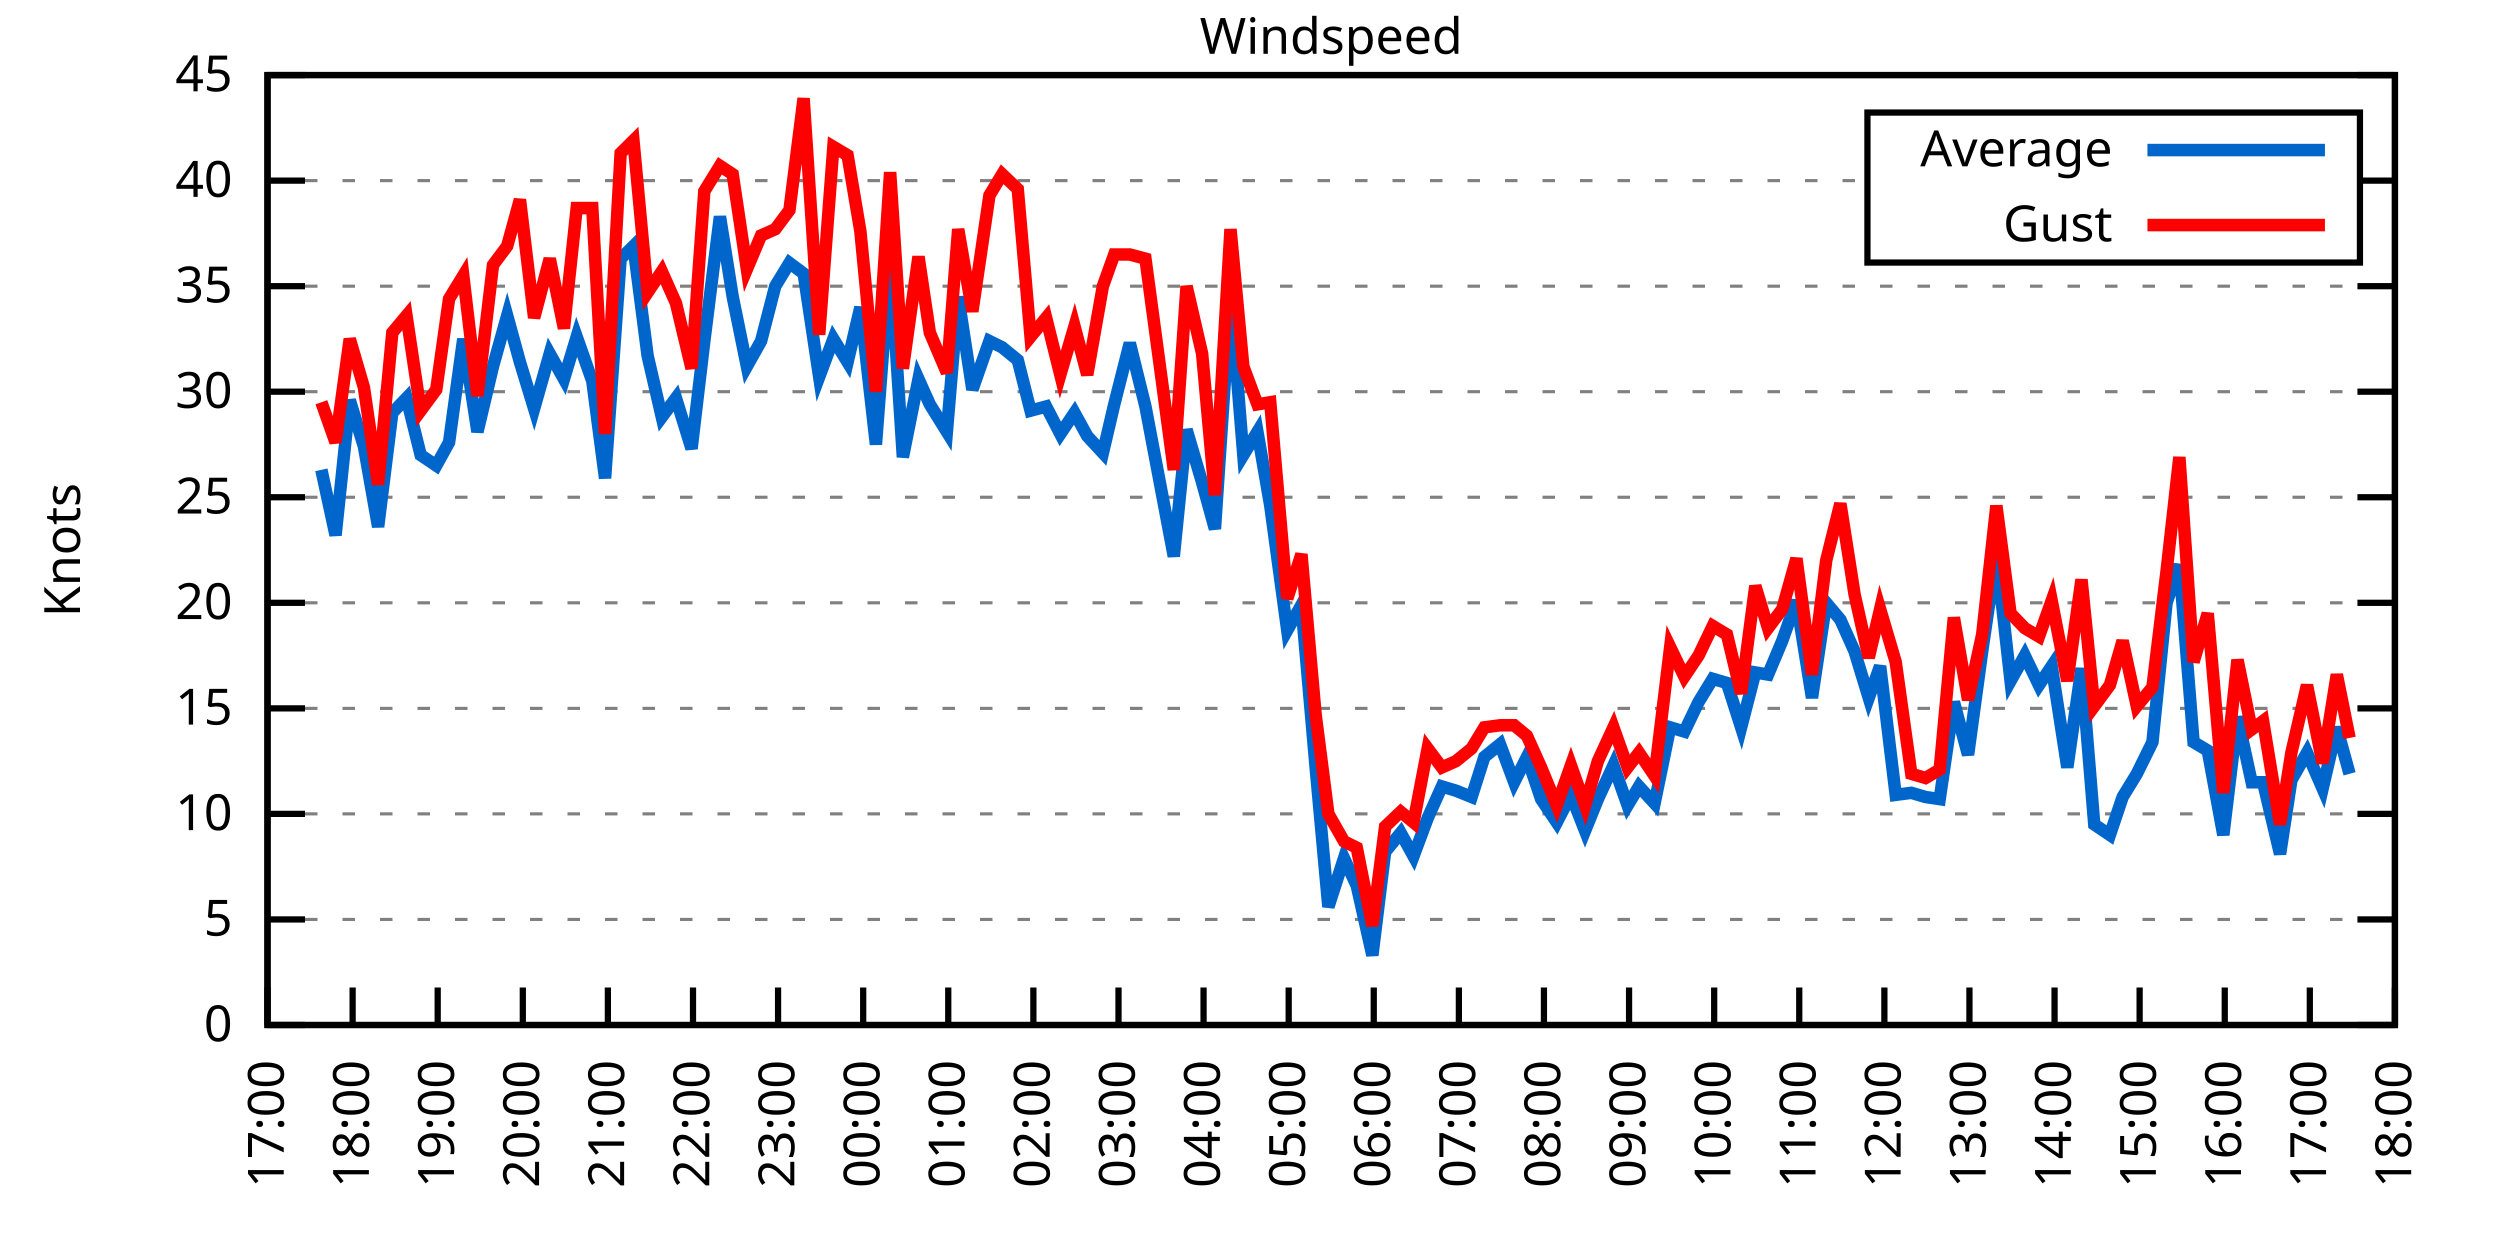
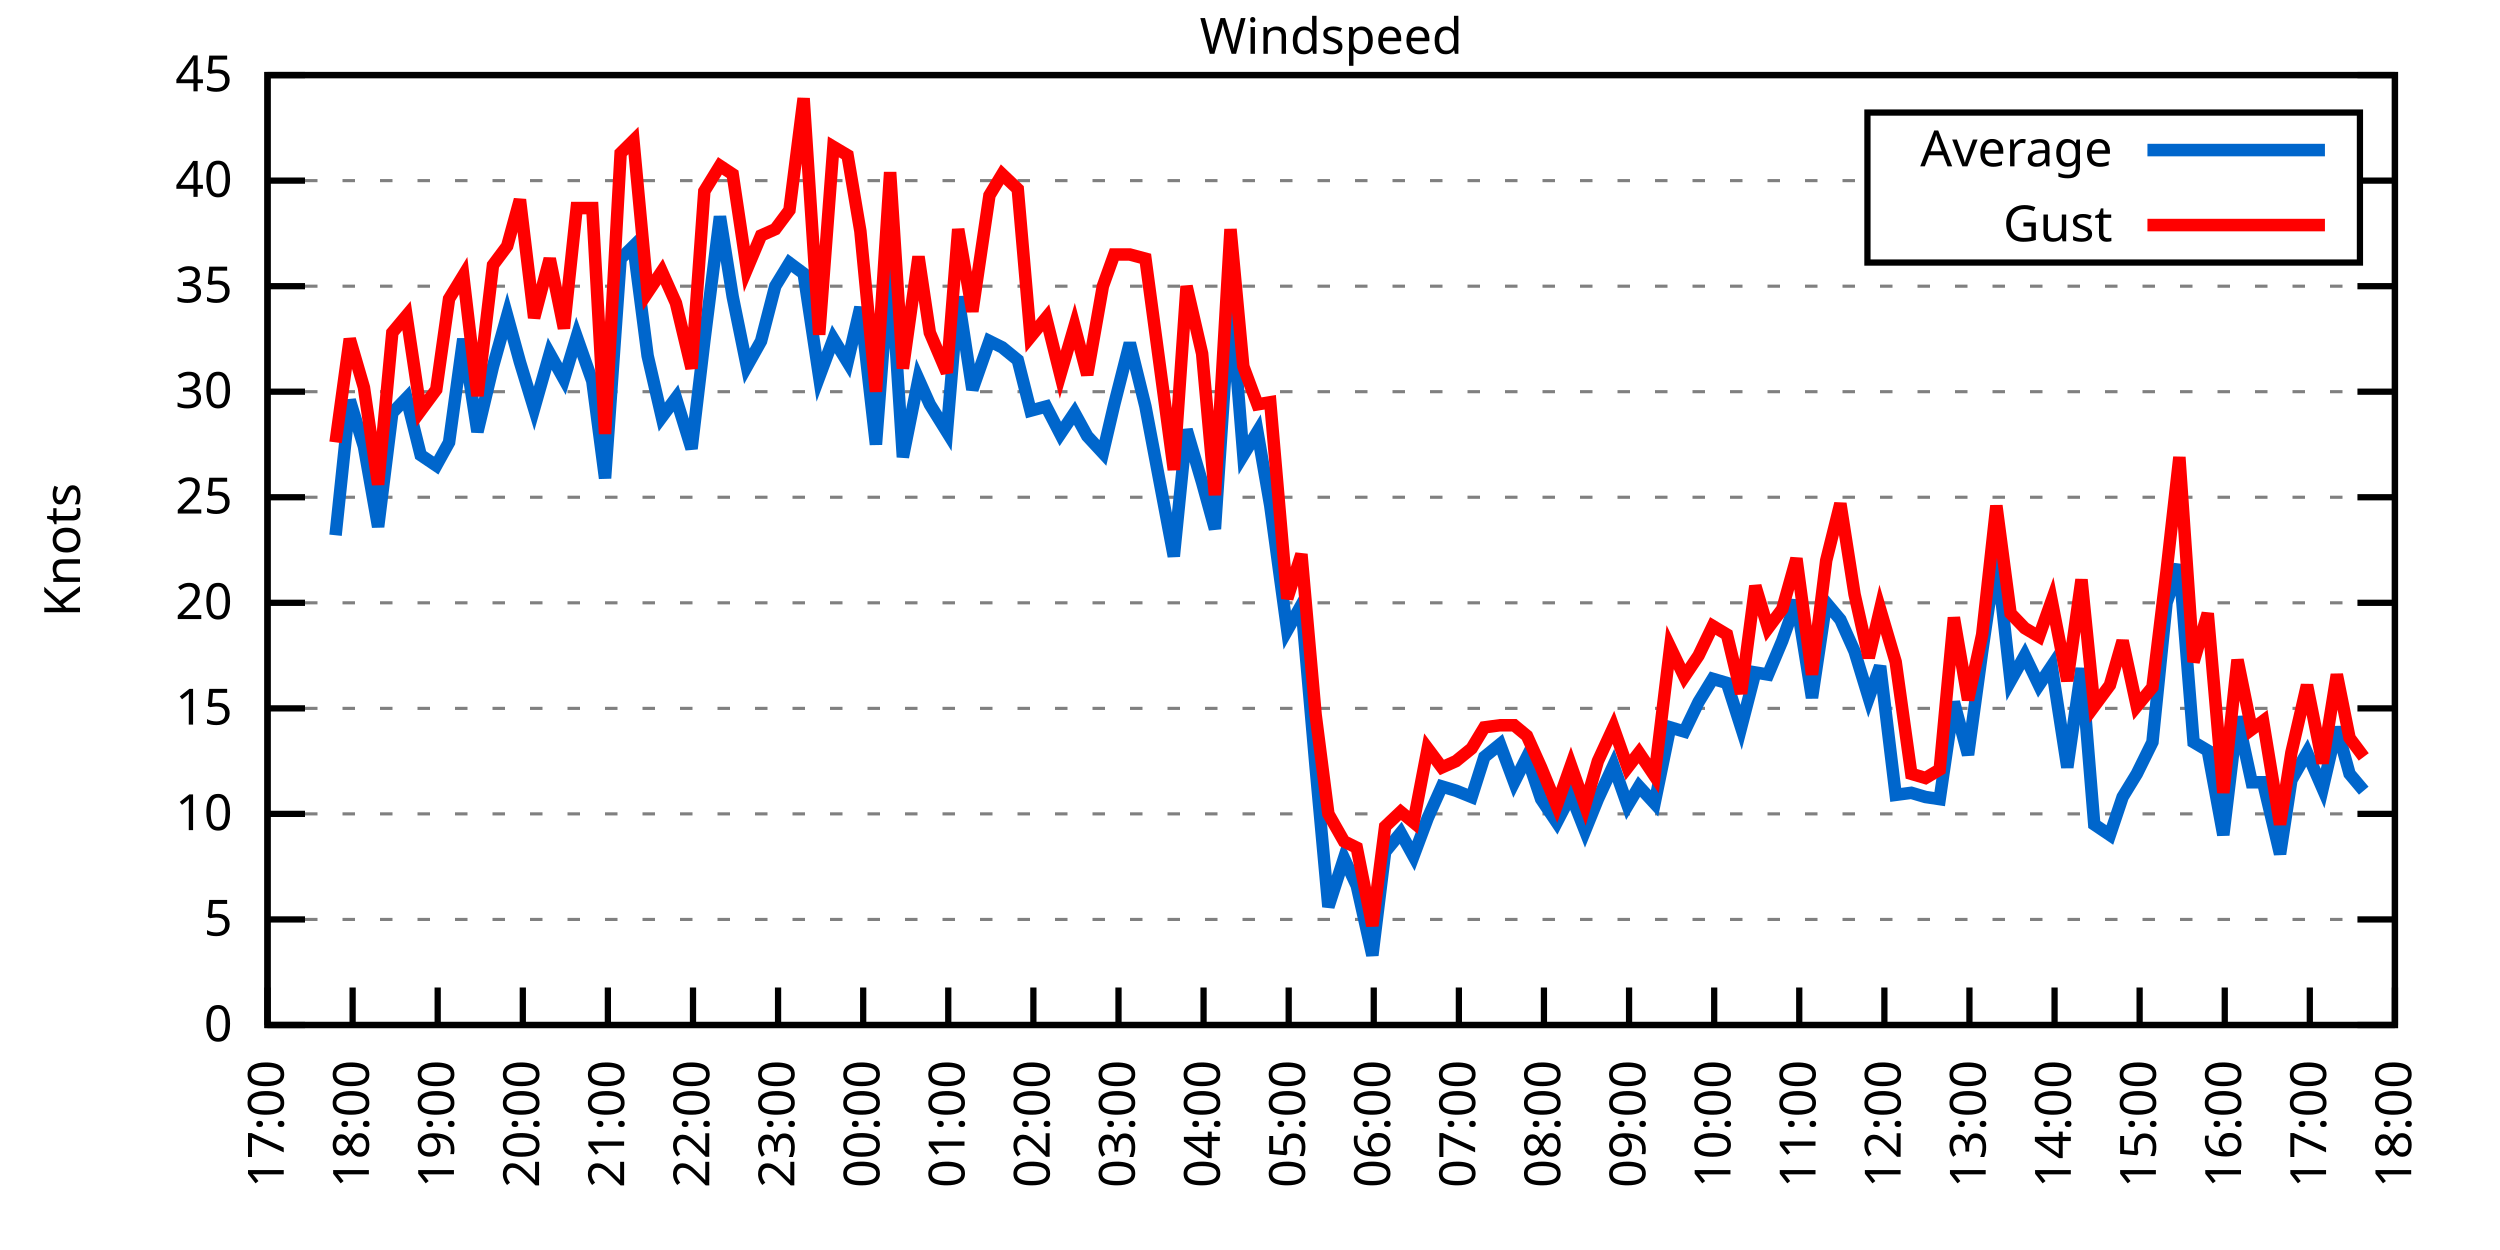
<svg xmlns="http://www.w3.org/2000/svg" xmlns:xlink="http://www.w3.org/1999/xlink" width="400" height="200" viewBox="0 0 400 200">
  <g id="gnuplot_canvas">
    <rect x="0" y="0" width="400" height="200" fill="none" />
    <defs>
      <circle id="gpDot" r="0.5" stroke-width="0.5" stroke="currentColor" />
      <path id="gpPt0" stroke-width="0.333" stroke="currentColor" d="M-1,0 h2 M0,-1 v2" />
      <path id="gpPt1" stroke-width="0.333" stroke="currentColor" d="M-1,-1 L1,1 M1,-1 L-1,1" />
      <path id="gpPt2" stroke-width="0.333" stroke="currentColor" d="M-1,0 L1,0 M0,-1 L0,1 M-1,-1 L1,1 M-1,1 L1,-1" />
      <rect id="gpPt3" stroke-width="0.333" stroke="currentColor" x="-1" y="-1" width="2" height="2" />
      <rect id="gpPt4" stroke-width="0.333" stroke="currentColor" fill="currentColor" x="-1" y="-1" width="2" height="2" />
      <circle id="gpPt5" stroke-width="0.333" stroke="currentColor" cx="0" cy="0" r="1" />
      <use xlink:href="#gpPt5" id="gpPt6" fill="currentColor" stroke="none" />
      <path id="gpPt7" stroke-width="0.333" stroke="currentColor" d="M0,-1.33 L-1.33,0.67 L1.33,0.67 z" />
      <use xlink:href="#gpPt7" id="gpPt8" fill="currentColor" stroke="none" />
      <use xlink:href="#gpPt7" id="gpPt9" stroke="currentColor" transform="rotate(180)" />
      <use xlink:href="#gpPt9" id="gpPt10" fill="currentColor" stroke="none" />
      <use xlink:href="#gpPt3" id="gpPt11" stroke="currentColor" transform="rotate(45)" />
      <use xlink:href="#gpPt11" id="gpPt12" fill="currentColor" stroke="none" />
      <path id="gpPt13" stroke-width="0.333" stroke="currentColor" d="M0,1.330 L1.265,0.411 L0.782,-1.067 L-0.782,-1.076 L-1.265,0.411 z" />
      <use xlink:href="#gpPt13" id="gpPt14" fill="currentColor" stroke="none" />
      <filter id="textbox" filterUnits="objectBoundingBox" x="0" y="0" height="1" width="1">
        <feFlood flood-color="white" flood-opacity="1" result="bgnd" />
        <feComposite in="SourceGraphic" in2="bgnd" operator="atop" />
      </filter>
      <filter id="greybox" filterUnits="objectBoundingBox" x="0" y="0" height="1" width="1">
        <feFlood flood-color="lightgrey" flood-opacity="1" result="grey" />
        <feComposite in="SourceGraphic" in2="grey" operator="atop" />
      </filter>
    </defs>
    <g fill="none" color="white" stroke="currentColor" stroke-width="1.00" stroke-linecap="butt" stroke-linejoin="miter">
</g>
    <g fill="none" color="black" stroke="currentColor" stroke-width="1.00" stroke-linecap="butt" stroke-linejoin="miter">
      <g stroke="none" shape-rendering="crispEdges">
        <polygon fill="rgb(255, 255, 255)" points="42.80,164.00 383.18,164.00 383.18,12.02 42.80,12.02 " />
      </g>
    </g>
    <g fill="none" color="black" stroke="currentColor" stroke-width="1.00" stroke-linecap="butt" stroke-linejoin="miter">
</g>
    <g fill="none" color="black" stroke="black" stroke-width="0.50" stroke-linecap="butt" stroke-linejoin="miter">
</g>
    <g fill="none" color="gray" stroke="currentColor" stroke-width="0.50" stroke-linecap="butt" stroke-linejoin="miter">
      <path stroke="gray" stroke-dasharray="2,4" class="gridline" d="M42.80,164.00 L383.19,164.00  " />
    </g>
    <g fill="none" color="gray" stroke="gray" stroke-width="1.00" stroke-linecap="butt" stroke-linejoin="miter">
</g>
    <g fill="none" color="black" stroke="currentColor" stroke-width="1.00" stroke-linecap="butt" stroke-linejoin="miter">
      <path stroke="black" d="M42.80,164.00 L48.80,164.00 M383.19,164.00 L377.19,164.00  " />
      <g transform="translate(37.20,166.60)" stroke="none" fill="black" font-family="Sans" font-size="8.00" text-anchor="end">
        <text>
          <tspan font-family="Sans"> 0</tspan>
        </text>
      </g>
    </g>
    <g fill="none" color="black" stroke="currentColor" stroke-width="1.00" stroke-linecap="butt" stroke-linejoin="miter">
</g>
    <g fill="none" color="black" stroke="black" stroke-width="0.50" stroke-linecap="butt" stroke-linejoin="miter">
</g>
    <g fill="none" color="gray" stroke="currentColor" stroke-width="0.50" stroke-linecap="butt" stroke-linejoin="miter">
      <path stroke="gray" stroke-dasharray="2,4" class="gridline" d="M42.80,147.11 L383.19,147.11  " />
    </g>
    <g fill="none" color="gray" stroke="gray" stroke-width="1.00" stroke-linecap="butt" stroke-linejoin="miter">
</g>
    <g fill="none" color="black" stroke="currentColor" stroke-width="1.00" stroke-linecap="butt" stroke-linejoin="miter">
      <path stroke="black" d="M42.80,147.11 L48.80,147.11 M383.19,147.11 L377.19,147.11  " />
      <g transform="translate(37.20,149.71)" stroke="none" fill="black" font-family="Sans" font-size="8.00" text-anchor="end">
        <text>
          <tspan font-family="Sans"> 5</tspan>
        </text>
      </g>
    </g>
    <g fill="none" color="black" stroke="currentColor" stroke-width="1.00" stroke-linecap="butt" stroke-linejoin="miter">
</g>
    <g fill="none" color="black" stroke="black" stroke-width="0.50" stroke-linecap="butt" stroke-linejoin="miter">
</g>
    <g fill="none" color="gray" stroke="currentColor" stroke-width="0.50" stroke-linecap="butt" stroke-linejoin="miter">
      <path stroke="gray" stroke-dasharray="2,4" class="gridline" d="M42.80,130.22 L383.19,130.22  " />
    </g>
    <g fill="none" color="gray" stroke="gray" stroke-width="1.00" stroke-linecap="butt" stroke-linejoin="miter">
</g>
    <g fill="none" color="black" stroke="currentColor" stroke-width="1.00" stroke-linecap="butt" stroke-linejoin="miter">
      <path stroke="black" d="M42.80,130.22 L48.80,130.22 M383.19,130.22 L377.19,130.22  " />
      <g transform="translate(37.20,132.82)" stroke="none" fill="black" font-family="Sans" font-size="8.00" text-anchor="end">
        <text>
          <tspan font-family="Sans"> 10</tspan>
        </text>
      </g>
    </g>
    <g fill="none" color="black" stroke="currentColor" stroke-width="1.00" stroke-linecap="butt" stroke-linejoin="miter">
</g>
    <g fill="none" color="black" stroke="black" stroke-width="0.50" stroke-linecap="butt" stroke-linejoin="miter">
</g>
    <g fill="none" color="gray" stroke="currentColor" stroke-width="0.50" stroke-linecap="butt" stroke-linejoin="miter">
      <path stroke="gray" stroke-dasharray="2,4" class="gridline" d="M42.80,113.34 L383.19,113.34  " />
    </g>
    <g fill="none" color="gray" stroke="gray" stroke-width="1.00" stroke-linecap="butt" stroke-linejoin="miter">
</g>
    <g fill="none" color="black" stroke="currentColor" stroke-width="1.00" stroke-linecap="butt" stroke-linejoin="miter">
      <path stroke="black" d="M42.80,113.34 L48.80,113.34 M383.19,113.34 L377.19,113.34  " />
      <g transform="translate(37.20,115.94)" stroke="none" fill="black" font-family="Sans" font-size="8.00" text-anchor="end">
        <text>
          <tspan font-family="Sans"> 15</tspan>
        </text>
      </g>
    </g>
    <g fill="none" color="black" stroke="currentColor" stroke-width="1.00" stroke-linecap="butt" stroke-linejoin="miter">
</g>
    <g fill="none" color="black" stroke="black" stroke-width="0.50" stroke-linecap="butt" stroke-linejoin="miter">
</g>
    <g fill="none" color="gray" stroke="currentColor" stroke-width="0.50" stroke-linecap="butt" stroke-linejoin="miter">
      <path stroke="gray" stroke-dasharray="2,4" class="gridline" d="M42.80,96.45 L383.19,96.45  " />
    </g>
    <g fill="none" color="gray" stroke="gray" stroke-width="1.00" stroke-linecap="butt" stroke-linejoin="miter">
</g>
    <g fill="none" color="black" stroke="currentColor" stroke-width="1.00" stroke-linecap="butt" stroke-linejoin="miter">
      <path stroke="black" d="M42.80,96.45 L48.80,96.45 M383.19,96.45 L377.19,96.45  " />
      <g transform="translate(37.20,99.05)" stroke="none" fill="black" font-family="Sans" font-size="8.00" text-anchor="end">
        <text>
          <tspan font-family="Sans"> 20</tspan>
        </text>
      </g>
    </g>
    <g fill="none" color="black" stroke="currentColor" stroke-width="1.00" stroke-linecap="butt" stroke-linejoin="miter">
</g>
    <g fill="none" color="black" stroke="black" stroke-width="0.50" stroke-linecap="butt" stroke-linejoin="miter">
</g>
    <g fill="none" color="gray" stroke="currentColor" stroke-width="0.50" stroke-linecap="butt" stroke-linejoin="miter">
      <path stroke="gray" stroke-dasharray="2,4" class="gridline" d="M42.80,79.56 L383.19,79.56  " />
    </g>
    <g fill="none" color="gray" stroke="gray" stroke-width="1.00" stroke-linecap="butt" stroke-linejoin="miter">
</g>
    <g fill="none" color="black" stroke="currentColor" stroke-width="1.00" stroke-linecap="butt" stroke-linejoin="miter">
      <path stroke="black" d="M42.80,79.56 L48.80,79.56 M383.19,79.56 L377.19,79.56  " />
      <g transform="translate(37.20,82.16)" stroke="none" fill="black" font-family="Sans" font-size="8.00" text-anchor="end">
        <text>
          <tspan font-family="Sans"> 25</tspan>
        </text>
      </g>
    </g>
    <g fill="none" color="black" stroke="currentColor" stroke-width="1.00" stroke-linecap="butt" stroke-linejoin="miter">
</g>
    <g fill="none" color="black" stroke="black" stroke-width="0.50" stroke-linecap="butt" stroke-linejoin="miter">
</g>
    <g fill="none" color="gray" stroke="currentColor" stroke-width="0.50" stroke-linecap="butt" stroke-linejoin="miter">
      <path stroke="gray" stroke-dasharray="2,4" class="gridline" d="M42.80,62.67 L383.19,62.67  " />
    </g>
    <g fill="none" color="gray" stroke="gray" stroke-width="1.00" stroke-linecap="butt" stroke-linejoin="miter">
</g>
    <g fill="none" color="black" stroke="currentColor" stroke-width="1.00" stroke-linecap="butt" stroke-linejoin="miter">
      <path stroke="black" d="M42.80,62.67 L48.80,62.67 M383.19,62.67 L377.19,62.67  " />
      <g transform="translate(37.20,65.27)" stroke="none" fill="black" font-family="Sans" font-size="8.00" text-anchor="end">
        <text>
          <tspan font-family="Sans"> 30</tspan>
        </text>
      </g>
    </g>
    <g fill="none" color="black" stroke="currentColor" stroke-width="1.00" stroke-linecap="butt" stroke-linejoin="miter">
</g>
    <g fill="none" color="black" stroke="black" stroke-width="0.50" stroke-linecap="butt" stroke-linejoin="miter">
</g>
    <g fill="none" color="gray" stroke="currentColor" stroke-width="0.50" stroke-linecap="butt" stroke-linejoin="miter">
      <path stroke="gray" stroke-dasharray="2,4" class="gridline" d="M42.80,45.79 L383.19,45.79  " />
    </g>
    <g fill="none" color="gray" stroke="gray" stroke-width="1.00" stroke-linecap="butt" stroke-linejoin="miter">
</g>
    <g fill="none" color="black" stroke="currentColor" stroke-width="1.00" stroke-linecap="butt" stroke-linejoin="miter">
      <path stroke="black" d="M42.80,45.79 L48.80,45.79 M383.19,45.79 L377.19,45.79  " />
      <g transform="translate(37.20,48.39)" stroke="none" fill="black" font-family="Sans" font-size="8.00" text-anchor="end">
        <text>
          <tspan font-family="Sans"> 35</tspan>
        </text>
      </g>
    </g>
    <g fill="none" color="black" stroke="currentColor" stroke-width="1.00" stroke-linecap="butt" stroke-linejoin="miter">
</g>
    <g fill="none" color="black" stroke="black" stroke-width="0.50" stroke-linecap="butt" stroke-linejoin="miter">
</g>
    <g fill="none" color="gray" stroke="currentColor" stroke-width="0.50" stroke-linecap="butt" stroke-linejoin="miter">
      <path stroke="gray" stroke-dasharray="2,4" class="gridline" d="M42.80,28.90 L298.79,28.90 M377.59,28.90 L383.19,28.90  " />
    </g>
    <g fill="none" color="gray" stroke="gray" stroke-width="1.00" stroke-linecap="butt" stroke-linejoin="miter">
</g>
    <g fill="none" color="black" stroke="currentColor" stroke-width="1.00" stroke-linecap="butt" stroke-linejoin="miter">
      <path stroke="black" d="M42.80,28.90 L48.80,28.90 M383.19,28.90 L377.19,28.90  " />
      <g transform="translate(37.20,31.50)" stroke="none" fill="black" font-family="Sans" font-size="8.00" text-anchor="end">
        <text>
          <tspan font-family="Sans"> 40</tspan>
        </text>
      </g>
    </g>
    <g fill="none" color="black" stroke="currentColor" stroke-width="1.00" stroke-linecap="butt" stroke-linejoin="miter">
</g>
    <g fill="none" color="black" stroke="black" stroke-width="0.50" stroke-linecap="butt" stroke-linejoin="miter">
</g>
    <g fill="none" color="gray" stroke="currentColor" stroke-width="0.50" stroke-linecap="butt" stroke-linejoin="miter">
      <path stroke="gray" stroke-dasharray="2,4" class="gridline" d="M42.80,12.01 L383.19,12.01  " />
    </g>
    <g fill="none" color="gray" stroke="gray" stroke-width="1.00" stroke-linecap="butt" stroke-linejoin="miter">
</g>
    <g fill="none" color="black" stroke="currentColor" stroke-width="1.00" stroke-linecap="butt" stroke-linejoin="miter">
      <path stroke="black" d="M42.80,12.01 L48.80,12.01 M383.19,12.01 L377.19,12.01  " />
      <g transform="translate(37.20,14.61)" stroke="none" fill="black" font-family="Sans" font-size="8.00" text-anchor="end">
        <text>
          <tspan font-family="Sans"> 45</tspan>
        </text>
      </g>
    </g>
    <g fill="none" color="black" stroke="currentColor" stroke-width="1.00" stroke-linecap="butt" stroke-linejoin="miter">
      <path stroke="black" d="M42.80,164.00 L42.80,158.00  " />
      <g transform="translate(45.40,169.60) rotate(270.00)" stroke="none" fill="black" font-family="Sans" font-size="8.00" text-anchor="end">
        <text>
          <tspan font-family="Sans">17:00</tspan>
        </text>
      </g>
    </g>
    <g fill="none" color="black" stroke="currentColor" stroke-width="1.00" stroke-linecap="butt" stroke-linejoin="miter">
      <path stroke="black" d="M56.42,164.00 L56.42,158.00  " />
      <g transform="translate(59.02,169.60) rotate(270.00)" stroke="none" fill="black" font-family="Sans" font-size="8.00" text-anchor="end">
        <text>
          <tspan font-family="Sans">18:00</tspan>
        </text>
      </g>
    </g>
    <g fill="none" color="black" stroke="currentColor" stroke-width="1.00" stroke-linecap="butt" stroke-linejoin="miter">
      <path stroke="black" d="M70.03,164.00 L70.03,158.00  " />
      <g transform="translate(72.63,169.60) rotate(270.00)" stroke="none" fill="black" font-family="Sans" font-size="8.00" text-anchor="end">
        <text>
          <tspan font-family="Sans">19:00</tspan>
        </text>
      </g>
    </g>
    <g fill="none" color="black" stroke="currentColor" stroke-width="1.00" stroke-linecap="butt" stroke-linejoin="miter">
      <path stroke="black" d="M83.65,164.00 L83.65,158.00  " />
      <g transform="translate(86.25,169.60) rotate(270.00)" stroke="none" fill="black" font-family="Sans" font-size="8.00" text-anchor="end">
        <text>
          <tspan font-family="Sans">20:00</tspan>
        </text>
      </g>
    </g>
    <g fill="none" color="black" stroke="currentColor" stroke-width="1.00" stroke-linecap="butt" stroke-linejoin="miter">
      <path stroke="black" d="M97.26,164.00 L97.26,158.00  " />
      <g transform="translate(99.86,169.60) rotate(270.00)" stroke="none" fill="black" font-family="Sans" font-size="8.00" text-anchor="end">
        <text>
          <tspan font-family="Sans">21:00</tspan>
        </text>
      </g>
    </g>
    <g fill="none" color="black" stroke="currentColor" stroke-width="1.00" stroke-linecap="butt" stroke-linejoin="miter">
      <path stroke="black" d="M110.88,164.00 L110.88,158.00  " />
      <g transform="translate(113.48,169.60) rotate(270.00)" stroke="none" fill="black" font-family="Sans" font-size="8.00" text-anchor="end">
        <text>
          <tspan font-family="Sans">22:00</tspan>
        </text>
      </g>
    </g>
    <g fill="none" color="black" stroke="currentColor" stroke-width="1.00" stroke-linecap="butt" stroke-linejoin="miter">
      <path stroke="black" d="M124.49,164.00 L124.49,158.00  " />
      <g transform="translate(127.09,169.60) rotate(270.00)" stroke="none" fill="black" font-family="Sans" font-size="8.00" text-anchor="end">
        <text>
          <tspan font-family="Sans">23:00</tspan>
        </text>
      </g>
    </g>
    <g fill="none" color="black" stroke="currentColor" stroke-width="1.00" stroke-linecap="butt" stroke-linejoin="miter">
      <path stroke="black" d="M138.11,164.00 L138.11,158.00  " />
      <g transform="translate(140.71,169.60) rotate(270.00)" stroke="none" fill="black" font-family="Sans" font-size="8.00" text-anchor="end">
        <text>
          <tspan font-family="Sans">00:00</tspan>
        </text>
      </g>
    </g>
    <g fill="none" color="black" stroke="currentColor" stroke-width="1.00" stroke-linecap="butt" stroke-linejoin="miter">
      <path stroke="black" d="M151.72,164.00 L151.72,158.00  " />
      <g transform="translate(154.32,169.60) rotate(270.00)" stroke="none" fill="black" font-family="Sans" font-size="8.00" text-anchor="end">
        <text>
          <tspan font-family="Sans">01:00</tspan>
        </text>
      </g>
    </g>
    <g fill="none" color="black" stroke="currentColor" stroke-width="1.00" stroke-linecap="butt" stroke-linejoin="miter">
      <path stroke="black" d="M165.34,164.00 L165.34,158.00  " />
      <g transform="translate(167.94,169.60) rotate(270.00)" stroke="none" fill="black" font-family="Sans" font-size="8.00" text-anchor="end">
        <text>
          <tspan font-family="Sans">02:00</tspan>
        </text>
      </g>
    </g>
    <g fill="none" color="black" stroke="currentColor" stroke-width="1.00" stroke-linecap="butt" stroke-linejoin="miter">
      <path stroke="black" d="M178.96,164.00 L178.96,158.00  " />
      <g transform="translate(181.56,169.60) rotate(270.00)" stroke="none" fill="black" font-family="Sans" font-size="8.00" text-anchor="end">
        <text>
          <tspan font-family="Sans">03:00</tspan>
        </text>
      </g>
    </g>
    <g fill="none" color="black" stroke="currentColor" stroke-width="1.00" stroke-linecap="butt" stroke-linejoin="miter">
      <path stroke="black" d="M192.57,164.00 L192.57,158.00  " />
      <g transform="translate(195.17,169.60) rotate(270.00)" stroke="none" fill="black" font-family="Sans" font-size="8.00" text-anchor="end">
        <text>
          <tspan font-family="Sans">04:00</tspan>
        </text>
      </g>
    </g>
    <g fill="none" color="black" stroke="currentColor" stroke-width="1.00" stroke-linecap="butt" stroke-linejoin="miter">
      <path stroke="black" d="M206.19,164.00 L206.19,158.00  " />
      <g transform="translate(208.79,169.60) rotate(270.00)" stroke="none" fill="black" font-family="Sans" font-size="8.00" text-anchor="end">
        <text>
          <tspan font-family="Sans">05:00</tspan>
        </text>
      </g>
    </g>
    <g fill="none" color="black" stroke="currentColor" stroke-width="1.00" stroke-linecap="butt" stroke-linejoin="miter">
      <path stroke="black" d="M219.80,164.00 L219.80,158.00  " />
      <g transform="translate(222.40,169.60) rotate(270.00)" stroke="none" fill="black" font-family="Sans" font-size="8.00" text-anchor="end">
        <text>
          <tspan font-family="Sans">06:00</tspan>
        </text>
      </g>
    </g>
    <g fill="none" color="black" stroke="currentColor" stroke-width="1.00" stroke-linecap="butt" stroke-linejoin="miter">
      <path stroke="black" d="M233.42,164.00 L233.42,158.00  " />
      <g transform="translate(236.02,169.60) rotate(270.00)" stroke="none" fill="black" font-family="Sans" font-size="8.00" text-anchor="end">
        <text>
          <tspan font-family="Sans">07:00</tspan>
        </text>
      </g>
    </g>
    <g fill="none" color="black" stroke="currentColor" stroke-width="1.00" stroke-linecap="butt" stroke-linejoin="miter">
      <path stroke="black" d="M247.03,164.00 L247.03,158.00  " />
      <g transform="translate(249.63,169.60) rotate(270.00)" stroke="none" fill="black" font-family="Sans" font-size="8.00" text-anchor="end">
        <text>
          <tspan font-family="Sans">08:00</tspan>
        </text>
      </g>
    </g>
    <g fill="none" color="black" stroke="currentColor" stroke-width="1.00" stroke-linecap="butt" stroke-linejoin="miter">
      <path stroke="black" d="M260.65,164.00 L260.65,158.00  " />
      <g transform="translate(263.25,169.60) rotate(270.00)" stroke="none" fill="black" font-family="Sans" font-size="8.00" text-anchor="end">
        <text>
          <tspan font-family="Sans">09:00</tspan>
        </text>
      </g>
    </g>
    <g fill="none" color="black" stroke="currentColor" stroke-width="1.00" stroke-linecap="butt" stroke-linejoin="miter">
      <path stroke="black" d="M274.27,164.00 L274.27,158.00  " />
      <g transform="translate(276.87,169.60) rotate(270.00)" stroke="none" fill="black" font-family="Sans" font-size="8.00" text-anchor="end">
        <text>
          <tspan font-family="Sans">10:00</tspan>
        </text>
      </g>
    </g>
    <g fill="none" color="black" stroke="currentColor" stroke-width="1.00" stroke-linecap="butt" stroke-linejoin="miter">
      <path stroke="black" d="M287.88,164.00 L287.88,158.00  " />
      <g transform="translate(290.48,169.60) rotate(270.00)" stroke="none" fill="black" font-family="Sans" font-size="8.00" text-anchor="end">
        <text>
          <tspan font-family="Sans">11:00</tspan>
        </text>
      </g>
    </g>
    <g fill="none" color="black" stroke="currentColor" stroke-width="1.00" stroke-linecap="butt" stroke-linejoin="miter">
      <path stroke="black" d="M301.50,164.00 L301.50,158.00  " />
      <g transform="translate(304.10,169.60) rotate(270.00)" stroke="none" fill="black" font-family="Sans" font-size="8.00" text-anchor="end">
        <text>
          <tspan font-family="Sans">12:00</tspan>
        </text>
      </g>
    </g>
    <g fill="none" color="black" stroke="currentColor" stroke-width="1.00" stroke-linecap="butt" stroke-linejoin="miter">
      <path stroke="black" d="M315.11,164.00 L315.11,158.00  " />
      <g transform="translate(317.71,169.60) rotate(270.00)" stroke="none" fill="black" font-family="Sans" font-size="8.00" text-anchor="end">
        <text>
          <tspan font-family="Sans">13:00</tspan>
        </text>
      </g>
    </g>
    <g fill="none" color="black" stroke="currentColor" stroke-width="1.00" stroke-linecap="butt" stroke-linejoin="miter">
      <path stroke="black" d="M328.73,164.00 L328.73,158.00  " />
      <g transform="translate(331.33,169.60) rotate(270.00)" stroke="none" fill="black" font-family="Sans" font-size="8.00" text-anchor="end">
        <text>
          <tspan font-family="Sans">14:00</tspan>
        </text>
      </g>
    </g>
    <g fill="none" color="black" stroke="currentColor" stroke-width="1.00" stroke-linecap="butt" stroke-linejoin="miter">
      <path stroke="black" d="M342.34,164.00 L342.34,158.00  " />
      <g transform="translate(344.94,169.60) rotate(270.00)" stroke="none" fill="black" font-family="Sans" font-size="8.00" text-anchor="end">
        <text>
          <tspan font-family="Sans">15:00</tspan>
        </text>
      </g>
    </g>
    <g fill="none" color="black" stroke="currentColor" stroke-width="1.00" stroke-linecap="butt" stroke-linejoin="miter">
      <path stroke="black" d="M355.96,164.00 L355.96,158.00  " />
      <g transform="translate(358.56,169.60) rotate(270.00)" stroke="none" fill="black" font-family="Sans" font-size="8.00" text-anchor="end">
        <text>
          <tspan font-family="Sans">16:00</tspan>
        </text>
      </g>
    </g>
    <g fill="none" color="black" stroke="currentColor" stroke-width="1.00" stroke-linecap="butt" stroke-linejoin="miter">
      <path stroke="black" d="M369.57,164.00 L369.57,158.00  " />
      <g transform="translate(372.17,169.60) rotate(270.00)" stroke="none" fill="black" font-family="Sans" font-size="8.00" text-anchor="end">
        <text>
          <tspan font-family="Sans">17:00</tspan>
        </text>
      </g>
    </g>
    <g fill="none" color="black" stroke="currentColor" stroke-width="1.00" stroke-linecap="butt" stroke-linejoin="miter">
      <path stroke="black" d="M383.19,164.00 L383.19,158.00  " />
      <g transform="translate(385.79,169.60) rotate(270.00)" stroke="none" fill="black" font-family="Sans" font-size="8.00" text-anchor="end">
        <text>
          <tspan font-family="Sans">18:00</tspan>
        </text>
      </g>
    </g>
    <g fill="none" color="black" stroke="currentColor" stroke-width="1.00" stroke-linecap="butt" stroke-linejoin="miter">
</g>
    <g fill="none" color="black" stroke="currentColor" stroke-width="1.00" stroke-linecap="butt" stroke-linejoin="miter">
      <path stroke="black" d="M42.80,12.01 L42.80,164.00 L383.19,164.00 L383.19,12.01 L42.80,12.01 Z  " />
    </g>
    <g fill="none" color="black" stroke="currentColor" stroke-width="1.00" stroke-linecap="butt" stroke-linejoin="miter">
</g>
    <g fill="none" color="black" stroke="currentColor" stroke-width="1.00" stroke-linecap="butt" stroke-linejoin="miter">
      <path stroke="black" d="M298.79,42.01 L298.79,18.01 L377.59,18.01 L377.59,42.01 L298.79,42.01 Z  " />
    </g>
    <g id="Windspeed_plot_1">
      <g fill="none" color="white" stroke="black" stroke-width="2.00" stroke-linecap="butt" stroke-linejoin="miter">
</g>
      <g fill="none" color="black" stroke="currentColor" stroke-width="2.00" stroke-linecap="butt" stroke-linejoin="miter">
        <g transform="translate(337.99,26.61)" stroke="none" fill="black" font-family="Sans" font-size="8.00" text-anchor="end">
          <text>
            <tspan font-family="Sans">Average</tspan>
          </text>
        </g>
      </g>
      <g fill="none" color="black" stroke="currentColor" stroke-width="2.00" stroke-linecap="butt" stroke-linejoin="miter">
-         <path stroke="rgb(  0, 102, 204)" d="M343.59,24.01 L371.99,24.01 M51.42,75.17 L53.69,85.64 L55.96,64.02 L58.23,71.45 L60.50,84.29 L62.77,66.05   L65.04,63.69 L67.31,72.81 L69.80,74.49 L71.85,70.78 L74.12,54.23 L76.39,69.09 L78.88,58.62 L81.15,50.51   L83.19,57.94 L85.46,65.38 L87.96,56.59 L90.23,60.65 L92.27,53.89 L94.77,60.98 L96.81,76.52 L99.30,41.39   L101.35,39.37 L103.62,56.93 L105.89,66.73 L108.15,63.69 L110.65,71.79 L112.69,54.57 L115.19,34.64 L117.23,47.47   L119.50,58.62 L121.77,54.57 L124.04,45.79 L126.31,42.07 L128.58,43.76 L131.07,60.31 L133.34,54.23 L135.61,57.94   L137.66,49.16 L140.15,71.12 L142.42,41.39 L144.46,73.14 L146.96,60.65 L148.77,64.70 L151.50,69.09 L153.31,47.47   L155.58,62.34 L158.31,54.57 L160.35,55.58 L162.84,57.61 L164.89,65.71 L167.38,65.04 L169.65,69.43 L171.92,66.05   L173.96,69.77 L176.46,72.47 L178.28,64.70 L180.77,54.90 L183.27,65.04 L187.81,89.02 L189.85,68.75 L192.34,77.20   L194.39,84.63 L196.88,47.47 L198.93,72.81 L201.19,69.09 L203.24,80.91 L205.96,100.84 L208.23,96.79 L210.50,122.79   L212.54,145.09 L215.04,137.32 L217.08,141.71 L219.58,152.85 L221.62,136.30 L224.11,133.26 L226.16,136.98 L228.43,130.90   L230.70,125.83 L232.96,126.51 L235.46,127.52 L237.50,121.11 L240.00,119.08 L242.27,125.16 L244.31,121.11 L246.58,127.86   L249.08,131.58 L251.35,127.18 L253.61,132.93 L255.66,127.86 L258.15,122.46 L260.42,128.87 L262.24,125.83 L264.73,128.54   L267.23,116.38 L269.50,117.05 L271.77,112.32 L274.04,108.61 L276.31,109.28 L278.58,116.38 L280.85,107.59 L282.89,107.93   L285.16,102.53 L287.43,96.11 L289.92,111.65 L292.19,96.45 L294.46,99.15 L296.73,104.22 L299.00,111.65 L300.82,106.58   L303.31,127.18 L305.81,126.85 L308.08,127.52 L310.35,127.86 L312.62,112.32 L314.89,120.77 L317.15,104.22 L319.42,88.68   L321.69,108.95 L323.96,104.89 L326.23,109.62 L328.27,106.58 L330.77,122.79 L333.04,106.92 L335.08,131.91 L337.58,133.60   L339.62,127.52 L341.89,123.81 L344.39,118.74 L346.65,96.45 L348.70,90.37 L350.97,118.74 L353.24,120.09 L355.73,133.60   L358.00,114.69 L360.27,125.16 L362.09,125.16 L364.81,136.64 L366.62,124.82 L369.12,120.43 L371.62,126.17 L373.89,116.38   L375.93,123.81  " />
+         <path stroke="rgb(  0, 102, 204)" d="M343.59,24.01 L371.99,24.01 M53.69,85.64 L55.96,64.02 L58.23,71.45 L60.50,84.29 L62.77,66.05 L65.04,63.69   L67.31,72.81 L69.80,74.49 L71.85,70.78 L74.12,54.23 L76.39,69.09 L78.88,58.62 L81.15,50.51 L83.19,57.94   L85.46,65.38 L87.96,56.59 L90.23,60.65 L92.27,53.89 L94.77,60.98 L96.81,76.52 L99.30,41.39 L101.35,39.37   L103.62,56.93 L105.89,66.73 L108.15,63.69 L110.65,71.79 L112.69,54.57 L115.19,34.64 L117.23,47.47 L119.50,58.62   L121.77,54.57 L124.04,45.79 L126.31,42.07 L128.58,43.76 L131.07,60.31 L133.34,54.23 L135.61,57.94 L137.66,49.16   L140.15,71.12 L142.42,41.39 L144.46,73.14 L146.96,60.65 L148.77,64.70 L151.50,69.09 L153.31,47.47 L155.58,62.34   L158.31,54.57 L160.35,55.58 L162.84,57.61 L164.89,65.71 L167.38,65.04 L169.65,69.43 L171.92,66.05 L173.96,69.77   L176.46,72.47 L178.28,64.70 L180.77,54.90 L183.27,65.04 L187.81,89.02 L189.85,68.75 L192.34,77.20 L194.39,84.63   L196.88,47.47 L198.93,72.81 L201.19,69.09 L203.24,80.91 L205.96,100.84 L208.23,96.79 L210.50,122.79 L212.54,145.09   L215.04,137.32 L217.08,141.71 L219.58,152.85 L221.62,136.30 L224.11,133.26 L226.16,136.98 L228.43,130.90 L230.70,125.83   L232.96,126.51 L235.46,127.52 L237.50,121.11 L240.00,119.08 L242.27,125.16 L244.31,121.11 L246.58,127.86 L249.08,131.58   L251.35,127.18 L253.61,132.93 L255.66,127.86 L258.15,122.46 L260.42,128.87 L262.24,125.83 L264.73,128.54 L267.23,116.38   L269.50,117.05 L271.77,112.32 L274.04,108.61 L276.31,109.28 L278.58,116.38 L280.85,107.59 L282.89,107.93 L285.16,102.53   L287.43,96.11 L289.92,111.65 L292.19,96.45 L294.46,99.15 L296.73,104.22 L299.00,111.65 L300.82,106.58 L303.31,127.18   L305.81,126.85 L308.08,127.52 L310.35,127.86 L312.62,112.32 L314.89,120.77 L317.15,104.22 L319.42,88.68 L321.69,108.95   L323.96,104.89 L326.23,109.62 L328.27,106.58 L330.77,122.79 L333.04,106.92 L335.08,131.91 L337.58,133.60 L339.62,127.52   L341.89,123.81 L344.39,118.74 L346.65,96.45 L348.70,90.37 L350.97,118.74 L353.24,120.09 L355.73,133.60 L358.00,114.69   L360.27,125.16 L362.09,125.16 L364.81,136.64 L366.62,124.82 L369.12,120.43 L371.62,126.17 L373.89,116.38 L375.93,123.81   L378.20,126.51  " />
      </g>
    </g>
    <g id="Windspeed_plot_2">
      <g fill="none" color="black" stroke="currentColor" stroke-width="2.00" stroke-linecap="butt" stroke-linejoin="miter">
        <g transform="translate(337.99,38.61)" stroke="none" fill="black" font-family="Sans" font-size="8.00" text-anchor="end">
          <text>
            <tspan font-family="Sans">Gust</tspan>
          </text>
        </g>
      </g>
      <g fill="none" color="black" stroke="currentColor" stroke-width="2.00" stroke-linecap="butt" stroke-linejoin="miter">
-         <path stroke="rgb(255,   0,   0)" d="M343.59,36.01 L371.99,36.01 M51.42,64.36 L53.69,70.78 L55.96,54.23 L58.23,62.00 L60.50,77.53 L62.77,53.22   L65.04,50.51 L67.31,65.71 L69.80,62.34 L71.85,47.81 L74.12,44.10 L76.39,63.35 L78.88,42.41 L81.15,39.37   L83.19,31.94 L85.46,50.85 L87.96,41.39 L90.23,52.54 L92.27,33.29 L94.77,33.29 L96.81,69.43 L99.30,24.51   L101.35,22.48 L103.62,46.80 L105.89,43.42 L108.15,48.49 L110.65,58.96 L112.69,30.59 L115.19,26.53 L117.23,27.88   L119.50,43.08 L121.77,37.68 L124.04,36.67 L126.31,33.63 L128.58,15.73 L131.07,53.55 L133.34,23.49 L135.61,24.84   L137.66,37.00 L140.15,62.67 L142.42,27.55 L144.46,58.96 L146.96,41.06 L148.77,53.22 L151.50,59.63 L153.31,36.67   L155.58,49.84 L158.31,31.26 L160.35,27.88 L162.84,30.25 L164.89,53.89 L167.38,50.85 L169.65,59.97 L171.92,52.20   L173.96,59.97 L176.46,45.79 L178.28,40.72 L180.77,40.72 L183.27,41.39 L187.81,75.17 L189.85,45.79 L192.34,56.59   L194.39,79.22 L196.88,36.67 L198.93,58.62 L201.19,64.70 L203.24,64.36 L205.96,95.77 L208.23,88.68 L210.50,114.35   L212.54,130.22 L215.04,134.62 L217.08,135.63 L219.58,148.13 L221.62,132.25 L224.11,129.89 L226.16,131.58 L228.43,119.75   L230.70,122.79 L232.96,121.78 L235.46,119.75 L237.50,116.38 L240.00,116.04 L242.27,116.04 L244.31,117.73 L246.58,122.79   L249.08,128.87 L251.35,122.46 L253.61,128.87 L255.66,121.78 L258.15,116.38 L260.42,122.79 L262.24,120.43 L264.73,124.14   L267.23,103.54 L269.50,108.27 L271.77,104.89 L274.04,100.16 L276.31,101.52 L278.58,110.97 L280.85,93.75 L282.89,100.50   L285.16,97.46 L287.43,89.36 L289.92,107.93 L292.19,89.69 L294.46,80.57 L296.73,95.10 L299.00,105.23 L300.82,97.46   L303.31,105.91 L305.81,123.81 L308.08,124.48 L310.35,123.13 L312.62,98.81 L314.89,111.99 L317.15,101.52 L319.42,80.91   L321.69,98.14 L323.96,100.50 L326.23,101.85 L328.27,96.11 L330.77,108.95 L333.04,92.73 L335.08,113.00 L337.58,109.62   L339.62,102.53 L341.89,113.00 L344.39,109.96 L346.65,91.38 L348.70,73.14 L350.97,105.91 L353.24,98.14 L355.73,126.85   L358.00,105.57 L360.27,116.71 L362.09,115.36 L364.81,131.91 L366.62,120.43 L369.12,109.62 L371.62,122.12 L373.89,107.93   L375.93,118.07  " />
+         <path stroke="rgb(255,   0,   0)" d="M343.59,36.01 L371.99,36.01 M53.69,70.78 L55.96,54.23 L58.23,62.00 L60.50,77.53 L62.77,53.22 L65.04,50.51   L67.31,65.71 L69.80,62.34 L71.85,47.81 L74.12,44.10 L76.39,63.35 L78.88,42.41 L81.15,39.37 L83.19,31.94   L85.46,50.85 L87.96,41.39 L90.23,52.54 L92.27,33.29 L94.77,33.29 L96.81,69.43 L99.30,24.51 L101.35,22.48   L103.62,46.80 L105.89,43.42 L108.15,48.49 L110.65,58.96 L112.69,30.59 L115.19,26.53 L117.23,27.88 L119.50,43.08   L121.77,37.68 L124.04,36.67 L126.31,33.63 L128.58,15.73 L131.07,53.55 L133.34,23.49 L135.61,24.84 L137.66,37.00   L140.15,62.67 L142.42,27.55 L144.46,58.96 L146.96,41.06 L148.77,53.22 L151.50,59.63 L153.31,36.67 L155.58,49.84   L158.31,31.26 L160.35,27.88 L162.84,30.25 L164.89,53.89 L167.38,50.85 L169.65,59.97 L171.92,52.20 L173.96,59.97   L176.46,45.79 L178.28,40.72 L180.77,40.72 L183.27,41.39 L187.81,75.17 L189.85,45.79 L192.34,56.59 L194.39,79.22   L196.88,36.67 L198.93,58.62 L201.19,64.70 L203.24,64.36 L205.96,95.77 L208.23,88.68 L210.50,114.35 L212.54,130.22   L215.04,134.62 L217.08,135.63 L219.58,148.13 L221.62,132.25 L224.11,129.89 L226.16,131.58 L228.43,119.75 L230.70,122.79   L232.96,121.78 L235.46,119.75 L237.50,116.38 L240.00,116.04 L242.27,116.04 L244.31,117.73 L246.58,122.79 L249.08,128.87   L251.35,122.46 L253.61,128.87 L255.66,121.78 L258.15,116.38 L260.42,122.79 L262.24,120.43 L264.73,124.14 L267.23,103.54   L269.50,108.27 L271.77,104.89 L274.04,100.16 L276.31,101.52 L278.58,110.97 L280.85,93.75 L282.89,100.50 L285.16,97.46   L287.43,89.36 L289.92,107.93 L292.19,89.69 L294.46,80.57 L296.73,95.10 L299.00,105.23 L300.82,97.46 L303.31,105.91   L305.81,123.81 L308.08,124.48 L310.35,123.13 L312.62,98.81 L314.89,111.99 L317.15,101.52 L319.42,80.91 L321.69,98.14   L323.96,100.50 L326.23,101.85 L328.27,96.11 L330.77,108.95 L333.04,92.73 L335.08,113.00 L337.58,109.62 L339.62,102.53   L341.89,113.00 L344.39,109.96 L346.65,91.38 L348.70,73.14 L350.97,105.91 L353.24,98.14 L355.73,126.85 L358.00,105.57   L360.27,116.71 L362.09,115.36 L364.81,131.91 L366.62,120.43 L369.12,109.62 L371.62,122.12 L373.89,107.93 L375.93,118.07   L378.20,121.11  " />
      </g>
    </g>
    <g fill="none" color="black" stroke="currentColor" stroke-width="2.00" stroke-linecap="butt" stroke-linejoin="miter">
</g>
    <g fill="none" color="black" stroke="black" stroke-width="1.00" stroke-linecap="butt" stroke-linejoin="miter">
</g>
    <g fill="none" color="black" stroke="currentColor" stroke-width="1.00" stroke-linecap="butt" stroke-linejoin="miter">
      <path stroke="black" d="M42.80,12.01 L42.80,164.00 L383.19,164.00 L383.19,12.01 L42.80,12.01 Z  " />
      <g transform="translate(12.80,88.01) rotate(270.00)" stroke="none" fill="black" font-family="Sans" font-size="8.00" text-anchor="middle">
        <text>
          <tspan font-family="Sans">Knots</tspan>
        </text>
      </g>
    </g>
    <g fill="none" color="black" stroke="currentColor" stroke-width="1.00" stroke-linecap="butt" stroke-linejoin="miter">
</g>
    <g fill="none" color="black" stroke="currentColor" stroke-width="1.00" stroke-linecap="butt" stroke-linejoin="miter">
      <g transform="translate(212.99,8.61)" stroke="none" fill="black" font-family="Sans" font-size="8.00" text-anchor="middle">
        <text>
          <tspan font-family="Sans">Windspeed</tspan>
        </text>
      </g>
    </g>
    <g fill="none" color="black" stroke="currentColor" stroke-width="1.00" stroke-linecap="butt" stroke-linejoin="miter">
</g>
  </g>
</svg>
